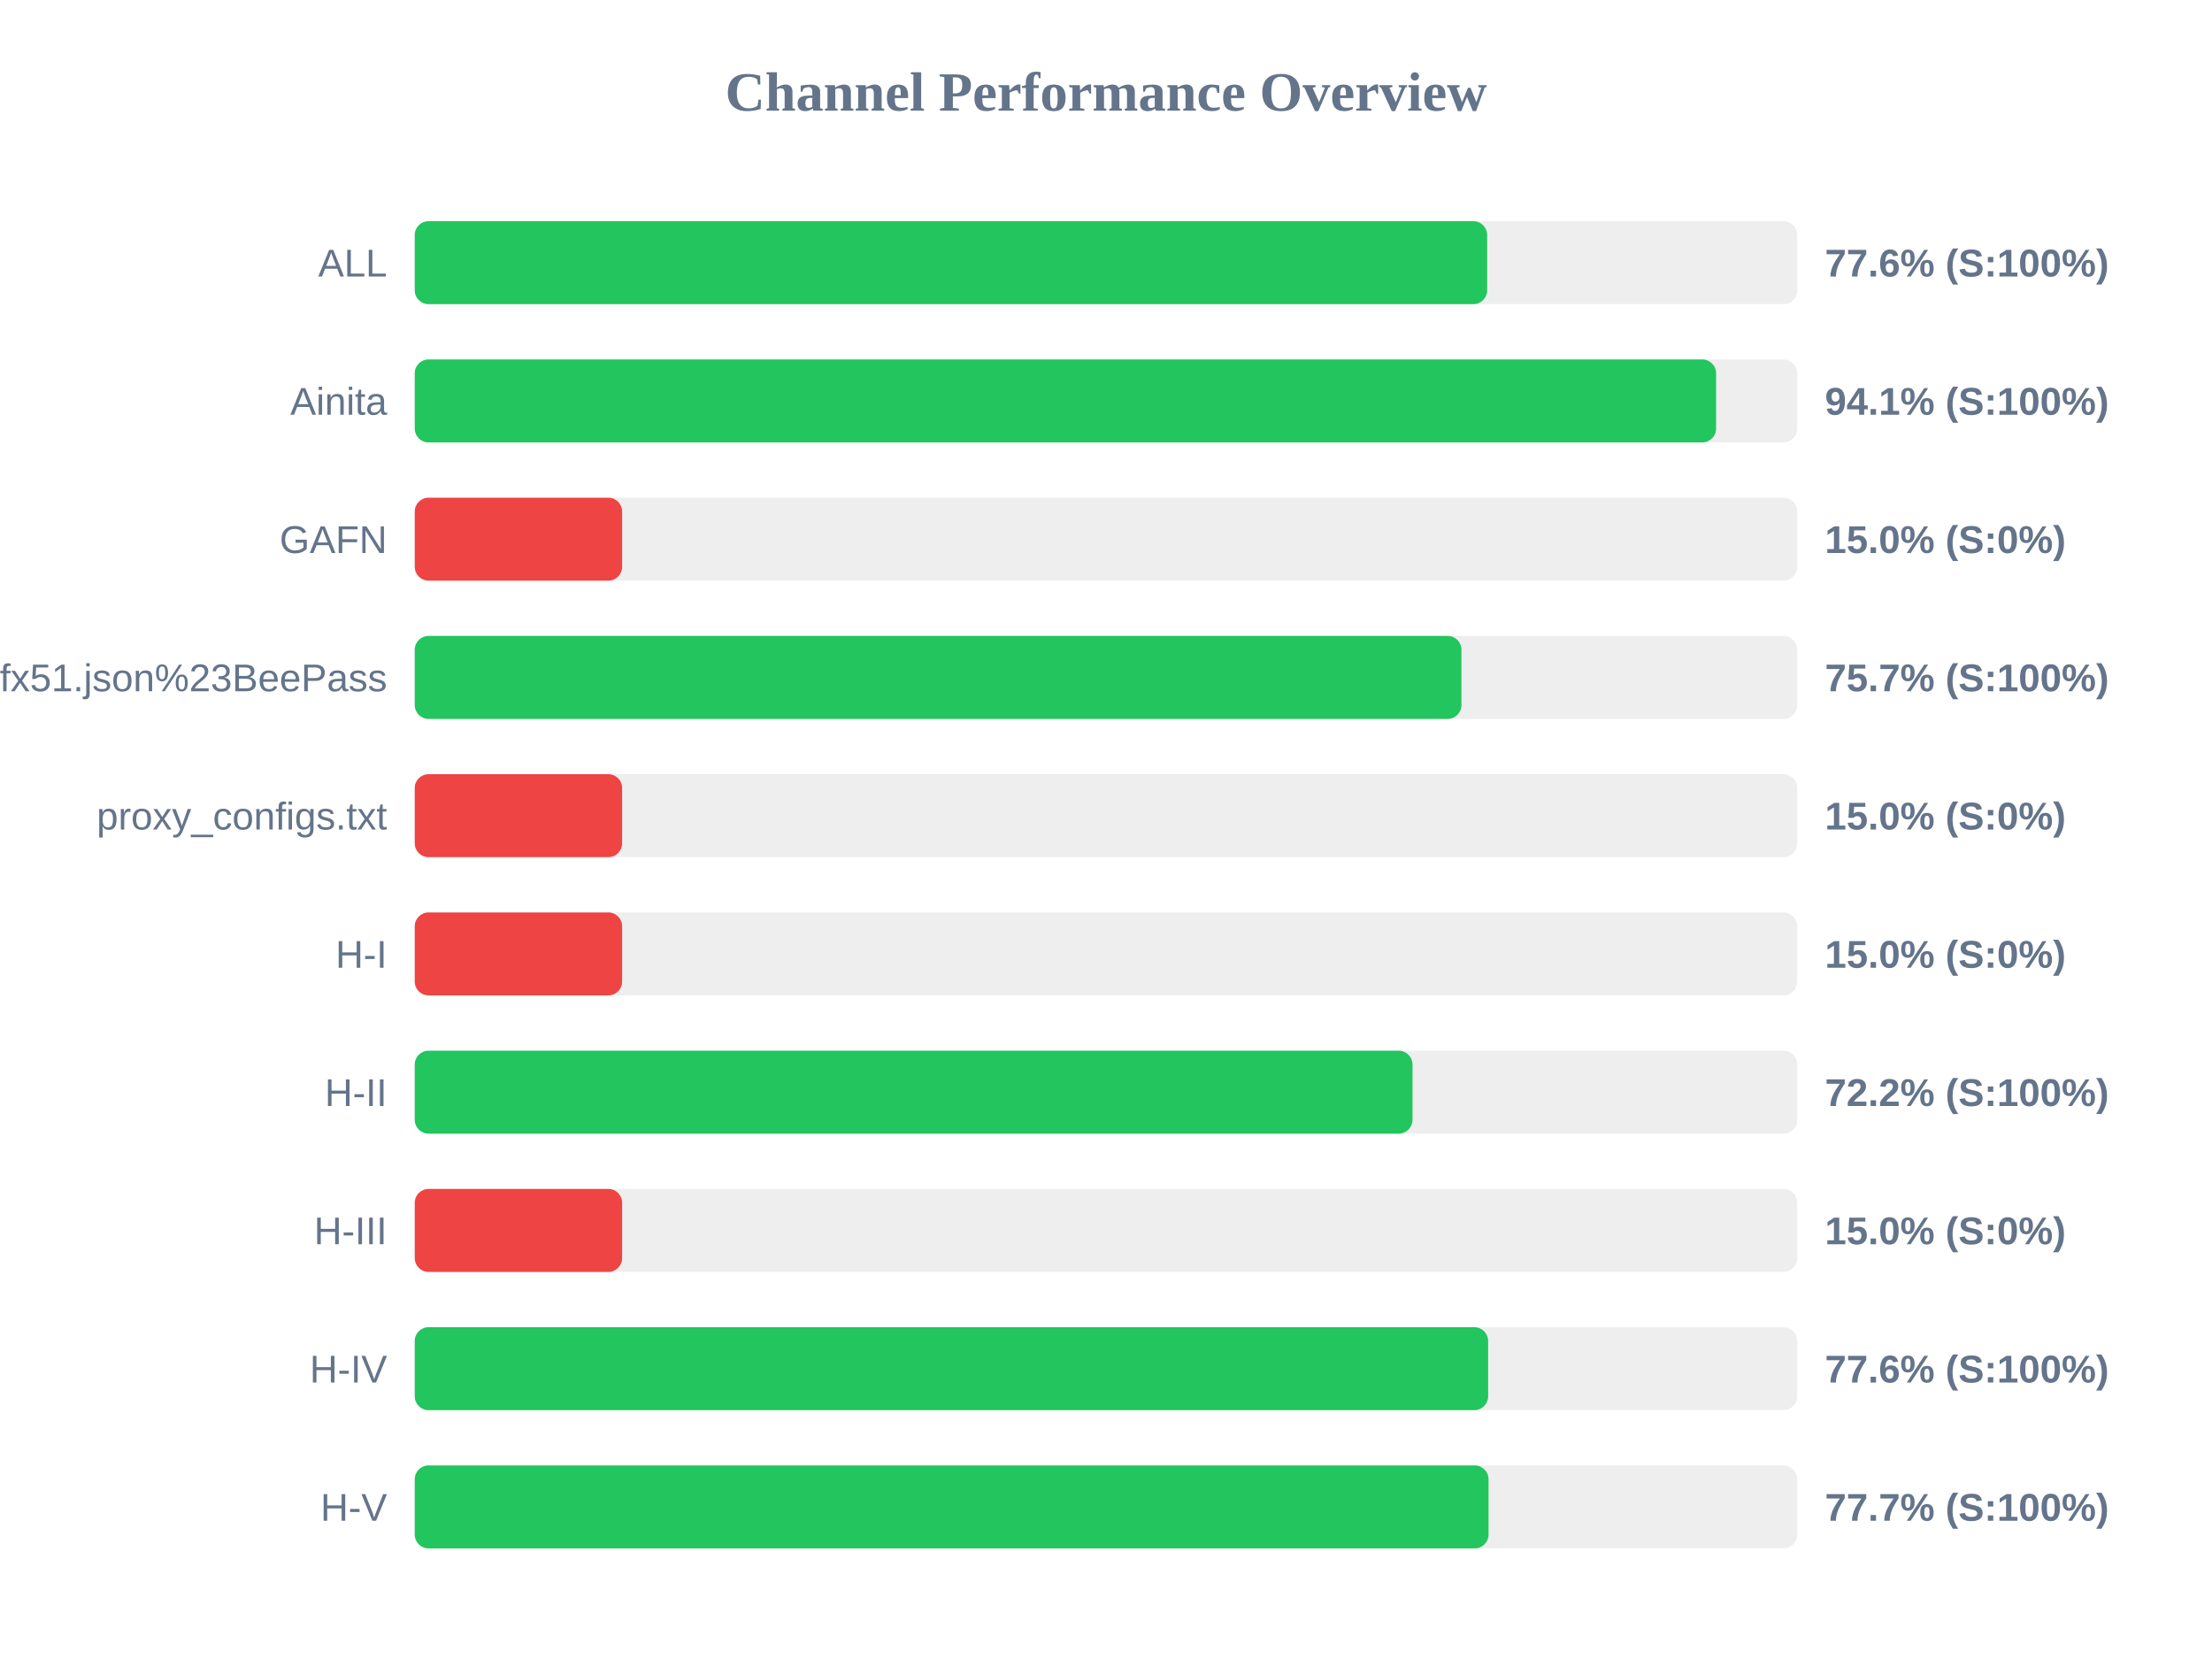
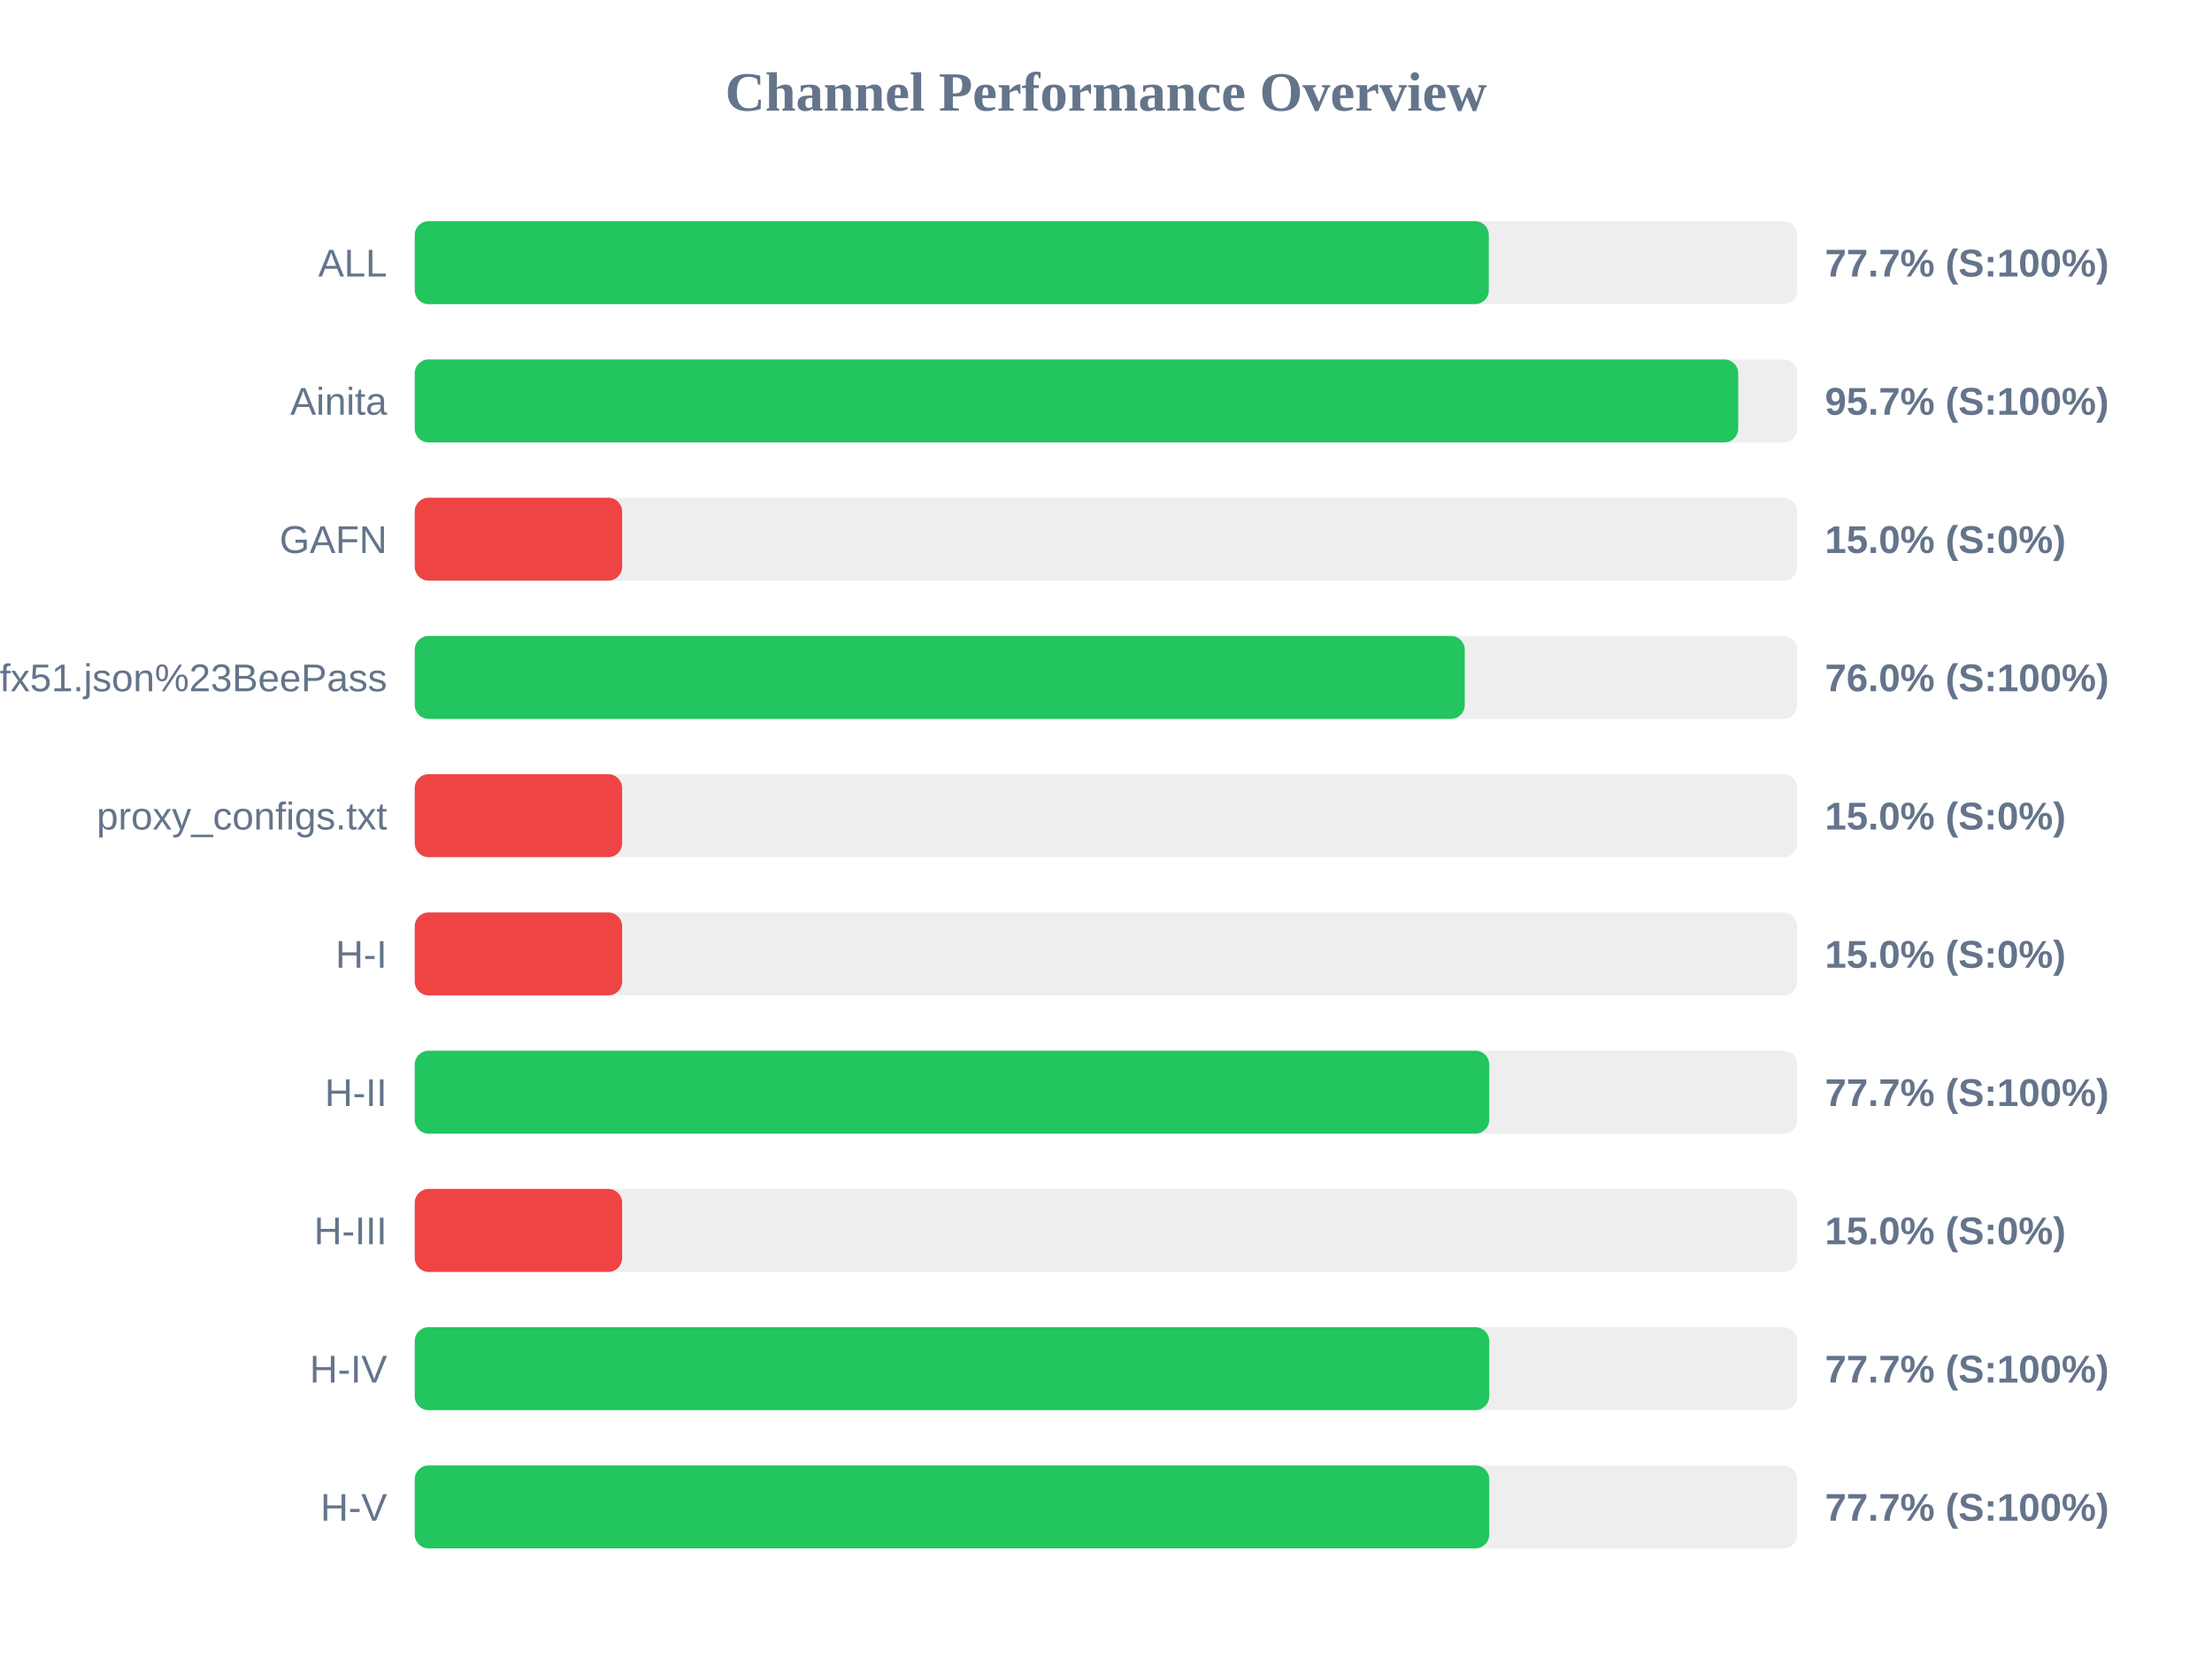
<svg xmlns="http://www.w3.org/2000/svg" width="800" height="600" version="1.1">
  <style>
        .row { font: 14px Arial; fill: #64748b; }
        .score { font: bold 14px Arial; fill: #64748b; }
    </style>
  <text x="400" y="40" text-anchor="middle" font-size="20px" font-weight="bold" fill="#64748b">Channel Performance Overview</text>
  <rect x="150" y="80" width="500" height="30" fill="#eee" rx="5" />
-   <rect x="150" y="80" width="387.85" height="30" fill="#22c55e" rx="5" />
+   <rect x="150" y="80" width="388.45" height="30" fill="#22c55e" rx="5" />
  <text x="140" y="100" text-anchor="end" class="row">ALL</text>
-   <text x="660" y="100" text-anchor="start" class="score">77.6% (S:100%)</text>
+   <text x="660" y="100" text-anchor="start" class="score">77.7% (S:100%)</text>
  <rect x="150" y="130" width="500" height="30" fill="#eee" rx="5" />
-   <rect x="150" y="130" width="470.65" height="30" fill="#22c55e" rx="5" />
+   <rect x="150" y="130" width="478.65" height="30" fill="#22c55e" rx="5" />
  <text x="140" y="150" text-anchor="end" class="row">Ainita</text>
-   <text x="660" y="150" text-anchor="start" class="score">94.1% (S:100%)</text>
+   <text x="660" y="150" text-anchor="start" class="score">95.7% (S:100%)</text>
  <rect x="150" y="180" width="500" height="30" fill="#eee" rx="5" />
  <rect x="150" y="180" width="75.0" height="30" fill="#ef4444" rx="5" />
  <text x="140" y="200" text-anchor="end" class="row">GAFN</text>
  <text x="660" y="200" text-anchor="start" class="score">15.0% (S:0%)</text>
  <rect x="150" y="230" width="500" height="30" fill="#eee" rx="5" />
-   <rect x="150" y="230" width="378.55" height="30" fill="#22c55e" rx="5" />
+   <rect x="150" y="230" width="379.75" height="30" fill="#22c55e" rx="5" />
  <text x="140" y="250" text-anchor="end" class="row">sub?s=ssconf%3A%2F%2Fs3.amazonaws.com%2Fbeedynconprd%2Fzf38bv6oxi1nv3wfkpmxyfl8yj5fargza3foantoalu16vznl0ckxx7bgf1ufx51.json%23BeePass</text>
-   <text x="660" y="250" text-anchor="start" class="score">75.7% (S:100%)</text>
+   <text x="660" y="250" text-anchor="start" class="score">76.0% (S:100%)</text>
  <rect x="150" y="280" width="500" height="30" fill="#eee" rx="5" />
  <rect x="150" y="280" width="75.0" height="30" fill="#ef4444" rx="5" />
  <text x="140" y="300" text-anchor="end" class="row">proxy_configs.txt</text>
  <text x="660" y="300" text-anchor="start" class="score">15.0% (S:0%)</text>
  <rect x="150" y="330" width="500" height="30" fill="#eee" rx="5" />
  <rect x="150" y="330" width="75.0" height="30" fill="#ef4444" rx="5" />
  <text x="140" y="350" text-anchor="end" class="row">H-I</text>
  <text x="660" y="350" text-anchor="start" class="score">15.0% (S:0%)</text>
  <rect x="150" y="380" width="500" height="30" fill="#eee" rx="5" />
-   <rect x="150" y="380" width="360.85" height="30" fill="#22c55e" rx="5" />
+   <rect x="150" y="380" width="388.6" height="30" fill="#22c55e" rx="5" />
  <text x="140" y="400" text-anchor="end" class="row">H-II</text>
-   <text x="660" y="400" text-anchor="start" class="score">72.2% (S:100%)</text>
+   <text x="660" y="400" text-anchor="start" class="score">77.7% (S:100%)</text>
  <rect x="150" y="430" width="500" height="30" fill="#eee" rx="5" />
  <rect x="150" y="430" width="75.0" height="30" fill="#ef4444" rx="5" />
  <text x="140" y="450" text-anchor="end" class="row">H-III</text>
  <text x="660" y="450" text-anchor="start" class="score">15.0% (S:0%)</text>
  <rect x="150" y="480" width="500" height="30" fill="#eee" rx="5" />
-   <rect x="150" y="480" width="388.2" height="30" fill="#22c55e" rx="5" />
+   <rect x="150" y="480" width="388.6" height="30" fill="#22c55e" rx="5" />
  <text x="140" y="500" text-anchor="end" class="row">H-IV</text>
-   <text x="660" y="500" text-anchor="start" class="score">77.6% (S:100%)</text>
+   <text x="660" y="500" text-anchor="start" class="score">77.7% (S:100%)</text>
  <rect x="150" y="530" width="500" height="30" fill="#eee" rx="5" />
-   <rect x="150" y="530" width="388.35" height="30" fill="#22c55e" rx="5" />
+   <rect x="150" y="530" width="388.6" height="30" fill="#22c55e" rx="5" />
  <text x="140" y="550" text-anchor="end" class="row">H-V</text>
  <text x="660" y="550" text-anchor="start" class="score">77.7% (S:100%)</text>
</svg>
